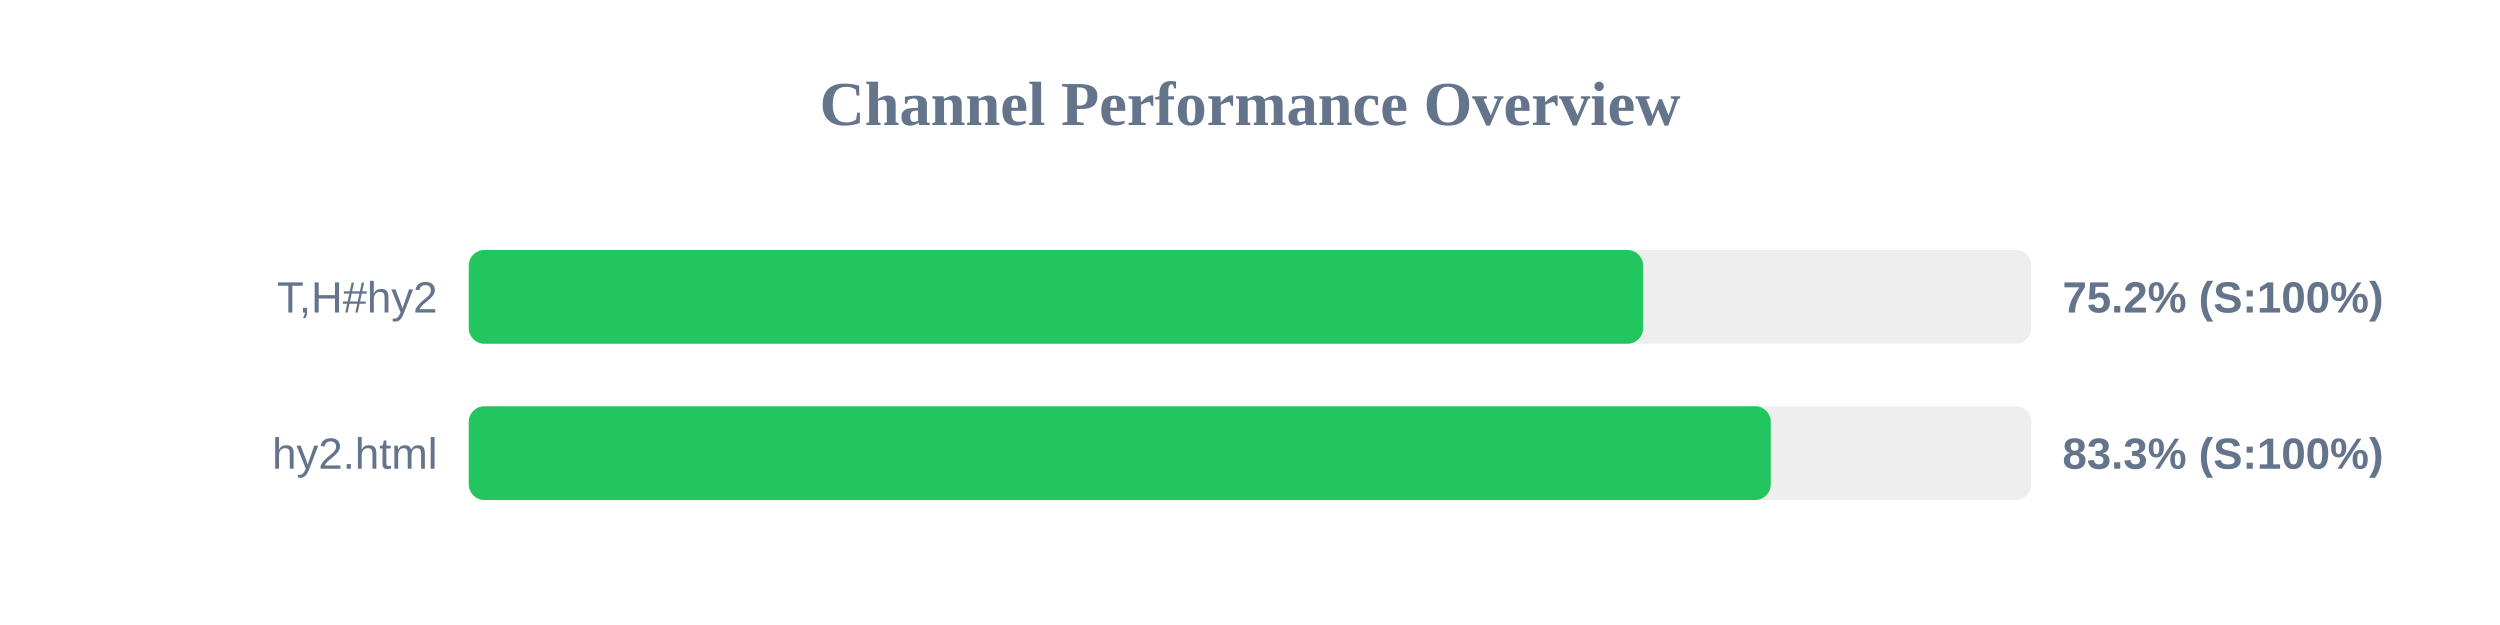
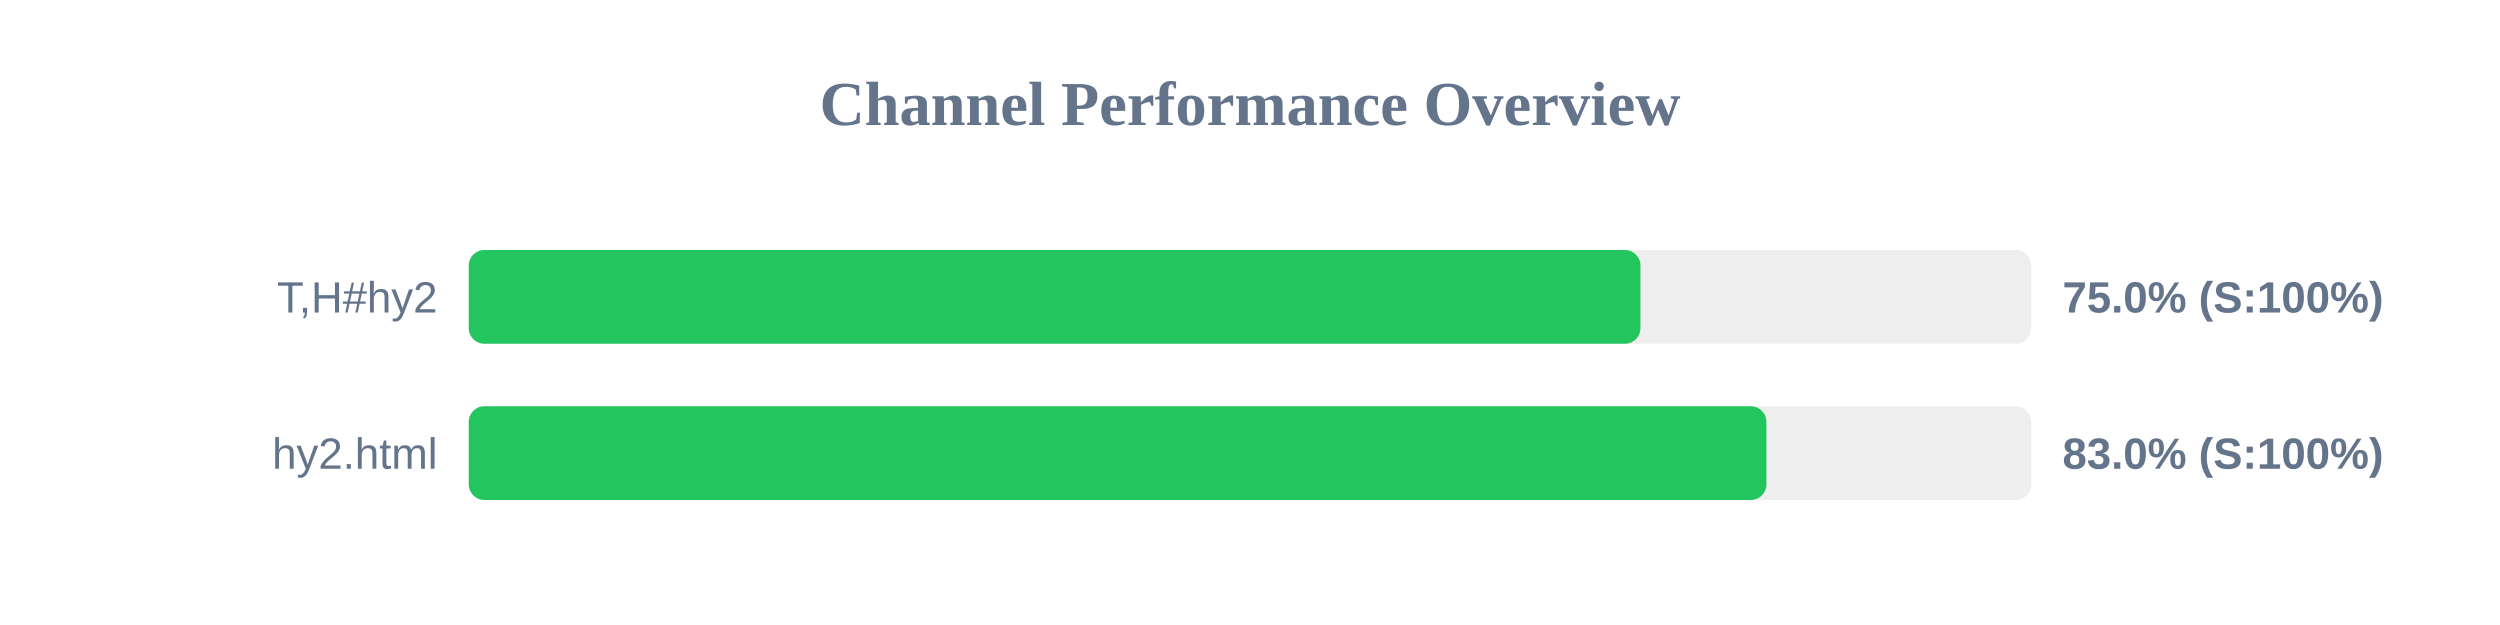
<svg xmlns="http://www.w3.org/2000/svg" width="800" height="200" version="1.1">
  <style>
        .row { font: 14px Arial; fill: #64748b; }
        .score { font: bold 14px Arial; fill: #64748b; }
    </style>
  <text x="400" y="40" text-anchor="middle" font-size="20px" font-weight="bold" fill="#64748b">Channel Performance Overview</text>
  <rect x="150" y="80" width="500" height="30" fill="#eee" rx="5" />
-   <rect x="150" y="80" width="375.8" height="30" fill="#22c55e" rx="5" />
+   <rect x="150" y="80" width="374.95" height="30" fill="#22c55e" rx="5" />
  <text x="140" y="100" text-anchor="end" class="row">T,H#hy2</text>
-   <text x="660" y="100" text-anchor="start" class="score">75.2% (S:100%)</text>
+   <text x="660" y="100" text-anchor="start" class="score">75.0% (S:100%)</text>
  <rect x="150" y="130" width="500" height="30" fill="#eee" rx="5" />
-   <rect x="150" y="130" width="416.65" height="30" fill="#22c55e" rx="5" />
+   <rect x="150" y="130" width="415.25" height="30" fill="#22c55e" rx="5" />
  <text x="140" y="150" text-anchor="end" class="row">hy2.html</text>
-   <text x="660" y="150" text-anchor="start" class="score">83.3% (S:100%)</text>
+   <text x="660" y="150" text-anchor="start" class="score">83.0% (S:100%)</text>
</svg>
